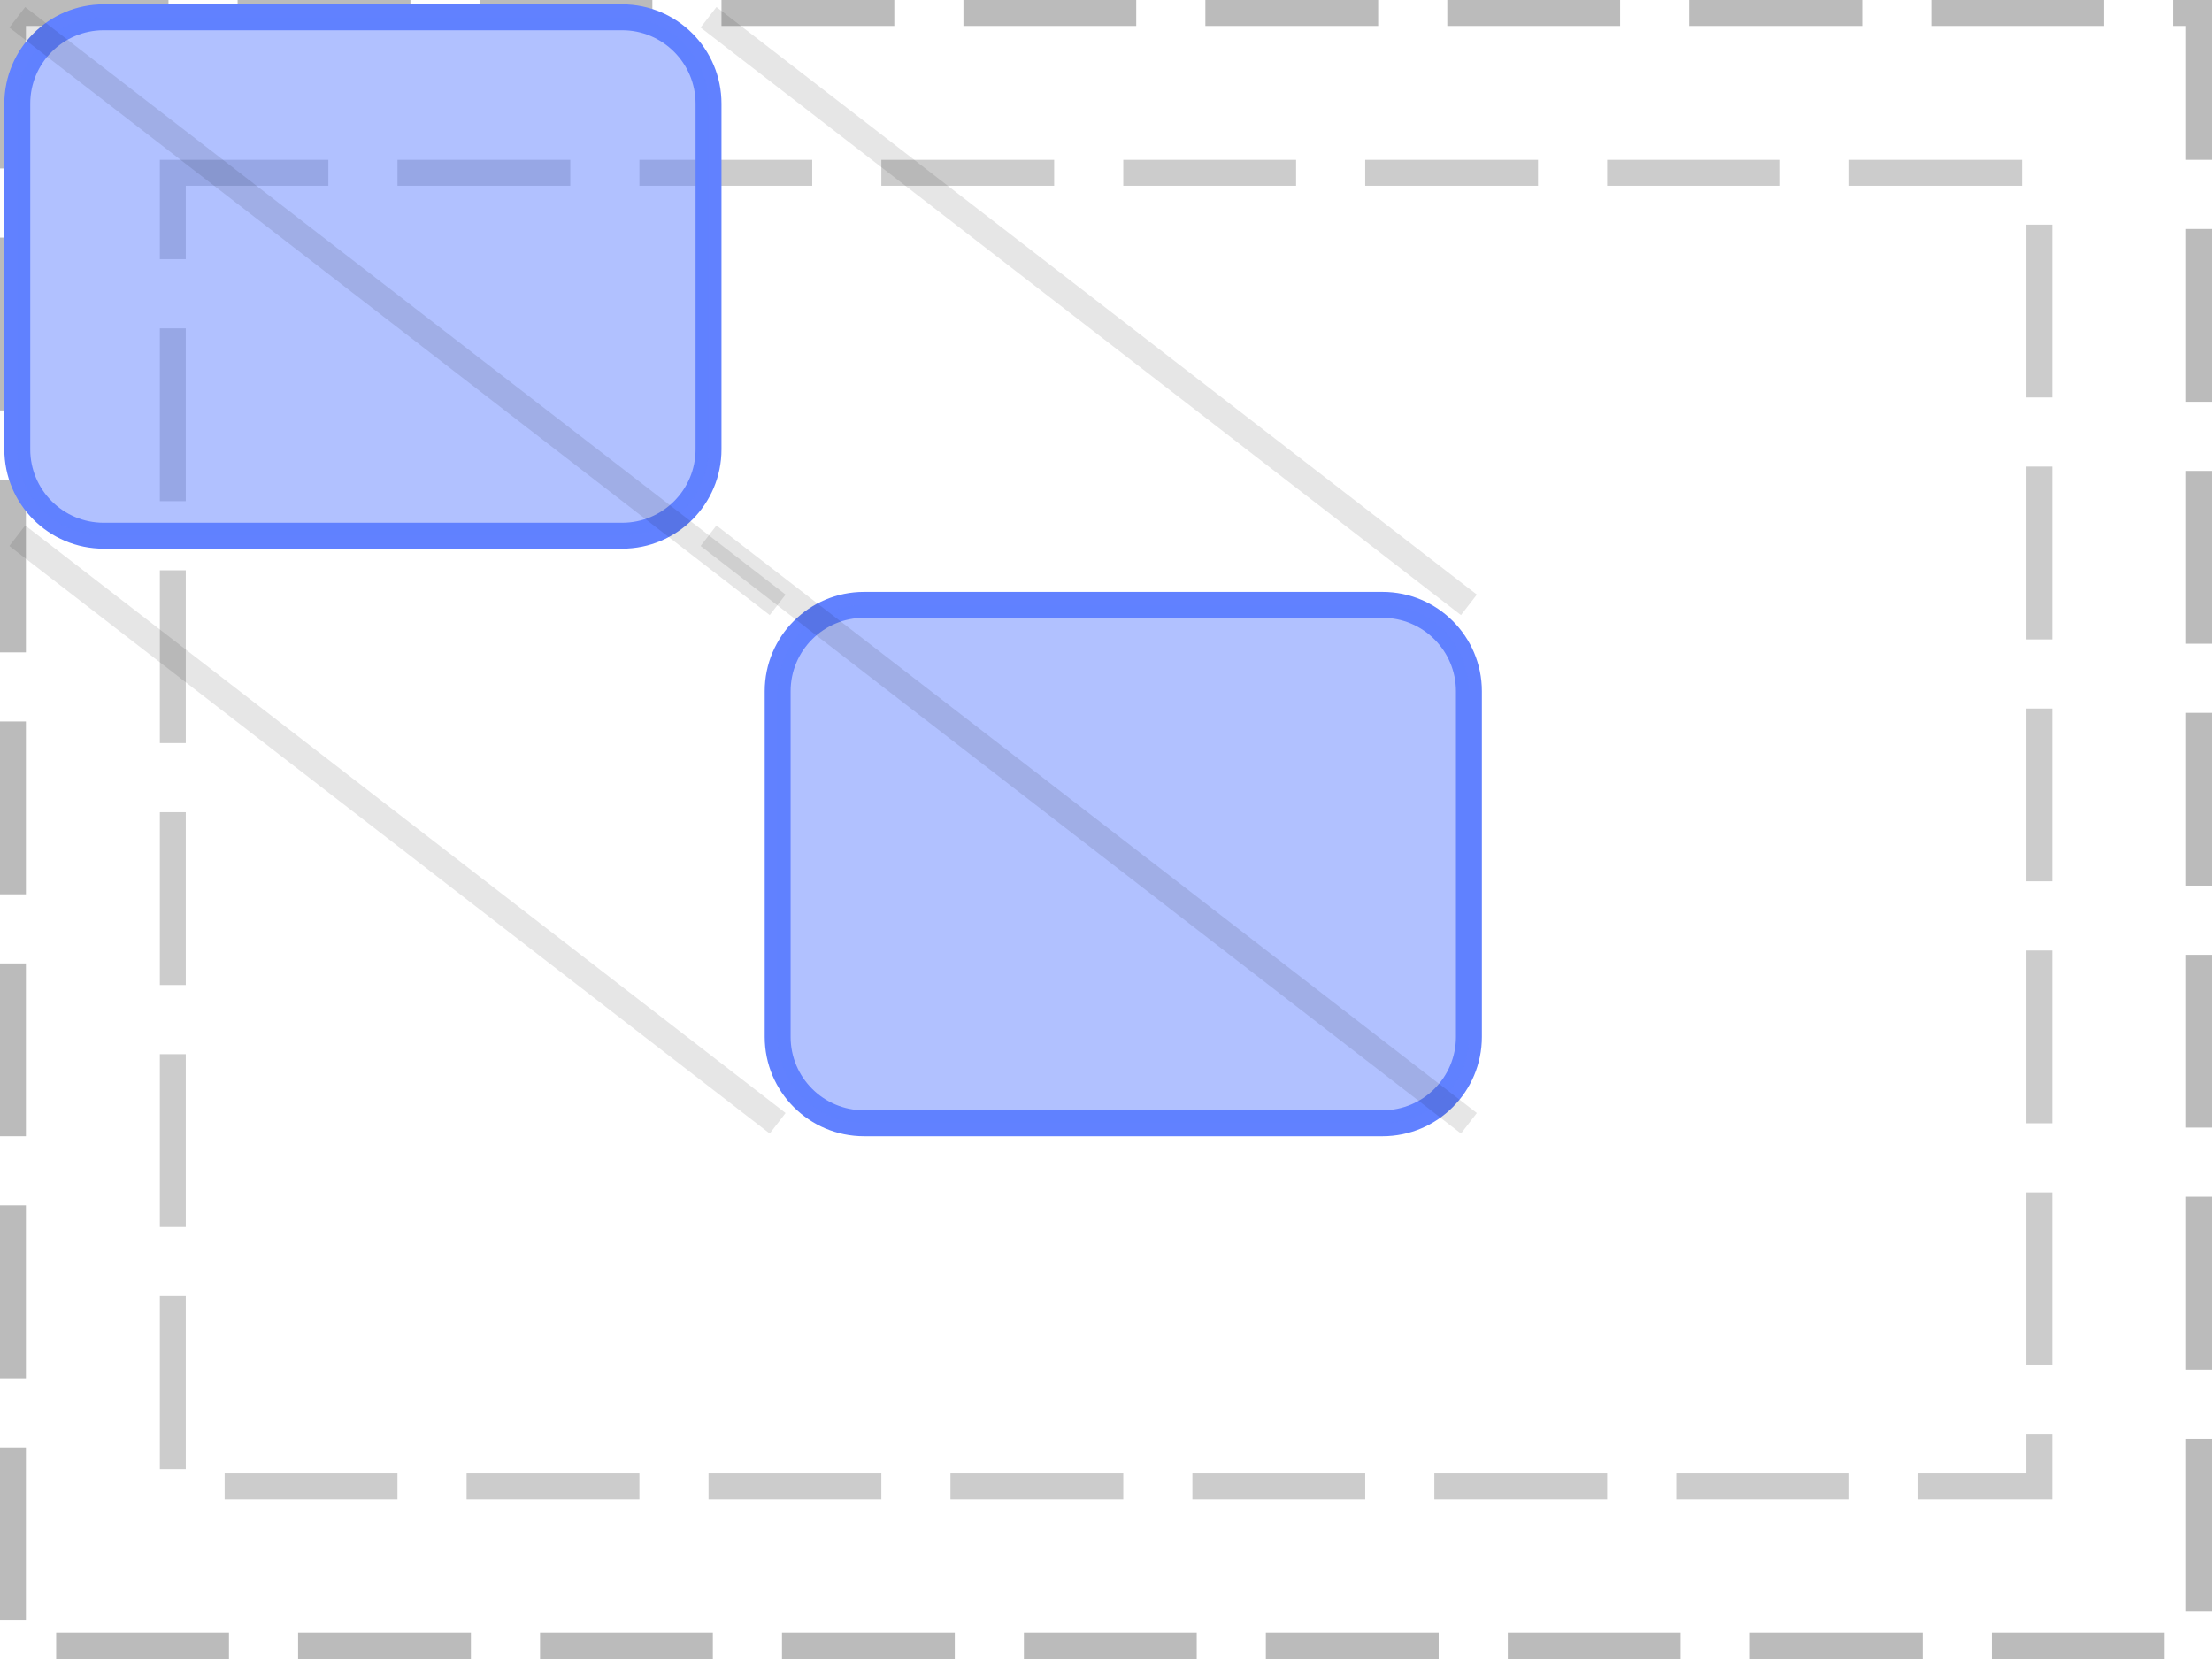
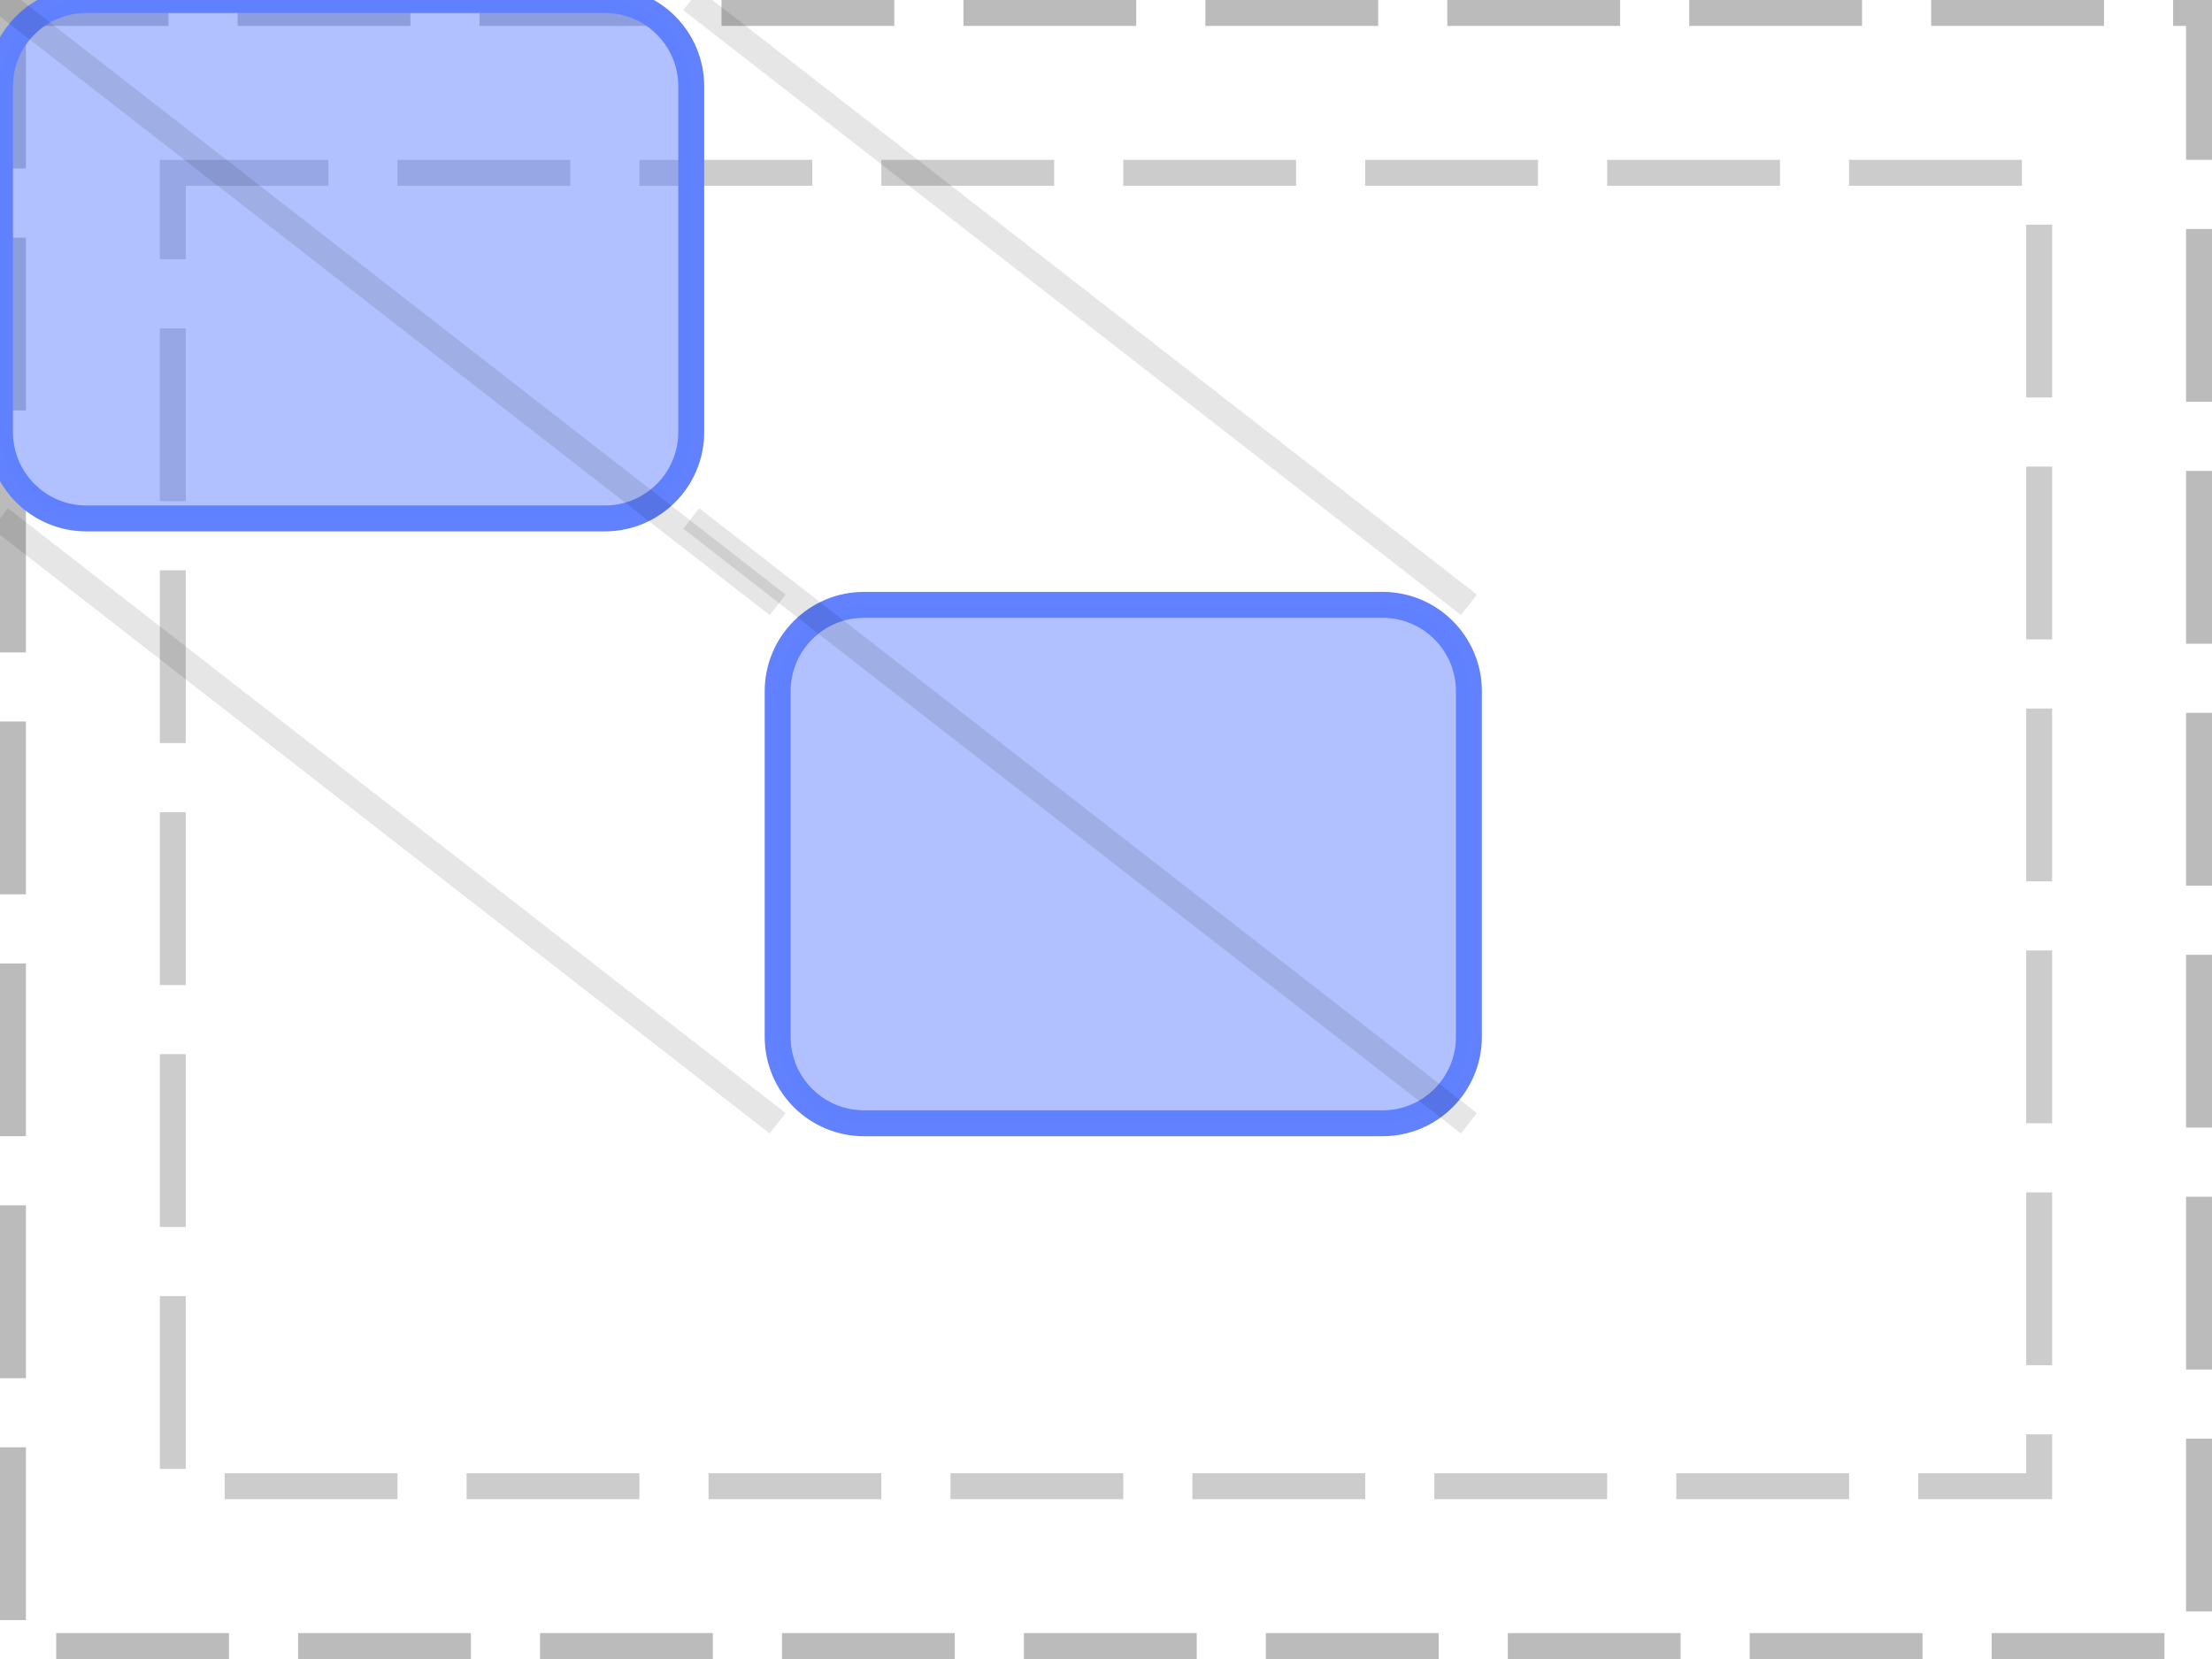
<svg xmlns="http://www.w3.org/2000/svg" width="128pt" height="96pt" viewBox="0 0 128 96" version="1.1">
  <g id="surface1">
    <path style="fill:none;stroke-width:1.5;stroke-linecap:butt;stroke-linejoin:miter;stroke:rgb(0%,0%,0%);stroke-opacity:0.267;stroke-dasharray:10,4;stroke-dashoffset:1;stroke-miterlimit:10;" d="M 0.75 0.75 L 127.25 0.75 L 127.25 95.25 L 0.75 95.25 Z M 0.75 0.75 " />
    <path style="fill:none;stroke-width:1.5;stroke-linecap:butt;stroke-linejoin:miter;stroke:rgb(0%,0%,0%);stroke-opacity:0.2;stroke-dasharray:10,4;stroke-dashoffset:1;stroke-miterlimit:10;" d="M 10 10 L 118 10 L 118 86 L 10 86 Z M 10 10 " />
    <path style="fill:none;stroke-width:1.5;stroke-linecap:butt;stroke-linejoin:miter;stroke:rgb(38.039%,50.588%,100%);stroke-opacity:1;stroke-miterlimit:10;" d="M 0 5 C 0 2.238 2.238 0 5 0 L 35 0 C 37.762 0 40 2.238 40 5 L 40 25 C 40 27.762 37.762 30 35 30 L 5 30 C 2.238 30 0 27.762 0 25 Z M 0 5 " transform="matrix(1,0,0,1,45,35)" />
    <path style=" stroke:none;fill-rule:nonzero;fill:rgb(38.039%,50.588%,100%);fill-opacity:0.49;" d="M 45 40 C 45 37.238 47.238 35 50 35 L 80 35 C 82.762 35 85 37.238 85 40 L 85 60 C 85 62.762 82.762 65 80 65 L 50 65 C 47.238 65 45 62.762 45 60 Z M 45 40 " />
-     <path style="fill:none;stroke-width:1.5;stroke-linecap:butt;stroke-linejoin:miter;stroke:rgb(38.039%,50.588%,100%);stroke-opacity:1;stroke-miterlimit:10;" d="M 0 5 C 0 2.238 2.238 0 5 0 L 35 0 C 37.762 0 40 2.238 40 5 L 40 25 C 40 27.762 37.762 30 35 30 L 5 30 C 2.238 30 0 27.762 0 25 Z M 0 5 " transform="matrix(1,0,0,1,1,1)" />
-     <path style=" stroke:none;fill-rule:nonzero;fill:rgb(38.039%,50.588%,100%);fill-opacity:0.49;" d="M 1 6 C 1 3.238 3.238 1 6 1 L 36 1 C 38.762 1 41 3.238 41 6 L 41 26 C 41 28.762 38.762 31 36 31 L 6 31 C 3.238 31 1 28.762 1 26 Z M 1 6 " />
-     <path style="fill:none;stroke-width:1.5;stroke-linecap:butt;stroke-linejoin:miter;stroke:rgb(0%,0%,0%);stroke-opacity:0.1;stroke-miterlimit:10;" d="M 45 35 L 1 1 " />
-     <path style="fill:none;stroke-width:1.5;stroke-linecap:butt;stroke-linejoin:miter;stroke:rgb(0%,0%,0%);stroke-opacity:0.1;stroke-miterlimit:10;" d="M 85 35 L 41 1 M 45 65 L 1 31 " />
-     <path style="fill:none;stroke-width:1.5;stroke-linecap:butt;stroke-linejoin:miter;stroke:rgb(0%,0%,0%);stroke-opacity:0.1;stroke-miterlimit:10;" d="M 85 65 L 41 31 " />
+     <path style="fill:none;stroke-width:1.5;stroke-linecap:butt;stroke-linejoin:miter;stroke:rgb(38.039%,50.588%,100%);stroke-opacity:1;stroke-miterlimit:10;" d="M 0 5 C 0 2.238 2.238 0 5 0 L 35 0 C 37.762 0 40 2.238 40 5 L 40 25 C 40 27.762 37.762 30 35 30 L 5 30 C 2.238 30 0 27.762 0 25 Z M 0 5 " />
+     <path style=" stroke:none;fill-rule:nonzero;fill:rgb(38.039%,50.588%,100%);fill-opacity:0.49;" d="M 0 5 C 0 2.238 2.238 0 5 0 L 35 0 C 37.762 0 40 2.238 40 5 L 40 25 C 40 27.762 37.762 30 35 30 L 5 30 C 2.238 30 0 27.762 0 25 Z M 0 5 " />
+     <path style="fill:none;stroke-width:1.5;stroke-linecap:butt;stroke-linejoin:miter;stroke:rgb(0%,0%,0%);stroke-opacity:0.1;stroke-miterlimit:10;" d="M 45 35 L 0 0 " />
+     <path style="fill:none;stroke-width:1.5;stroke-linecap:butt;stroke-linejoin:miter;stroke:rgb(0%,0%,0%);stroke-opacity:0.1;stroke-miterlimit:10;" d="M 85 35 L 40 0 M 45 65 L 0 30 " />
+     <path style="fill:none;stroke-width:1.5;stroke-linecap:butt;stroke-linejoin:miter;stroke:rgb(0%,0%,0%);stroke-opacity:0.1;stroke-miterlimit:10;" d="M 85 65 L 40 30 " />
  </g>
</svg>
